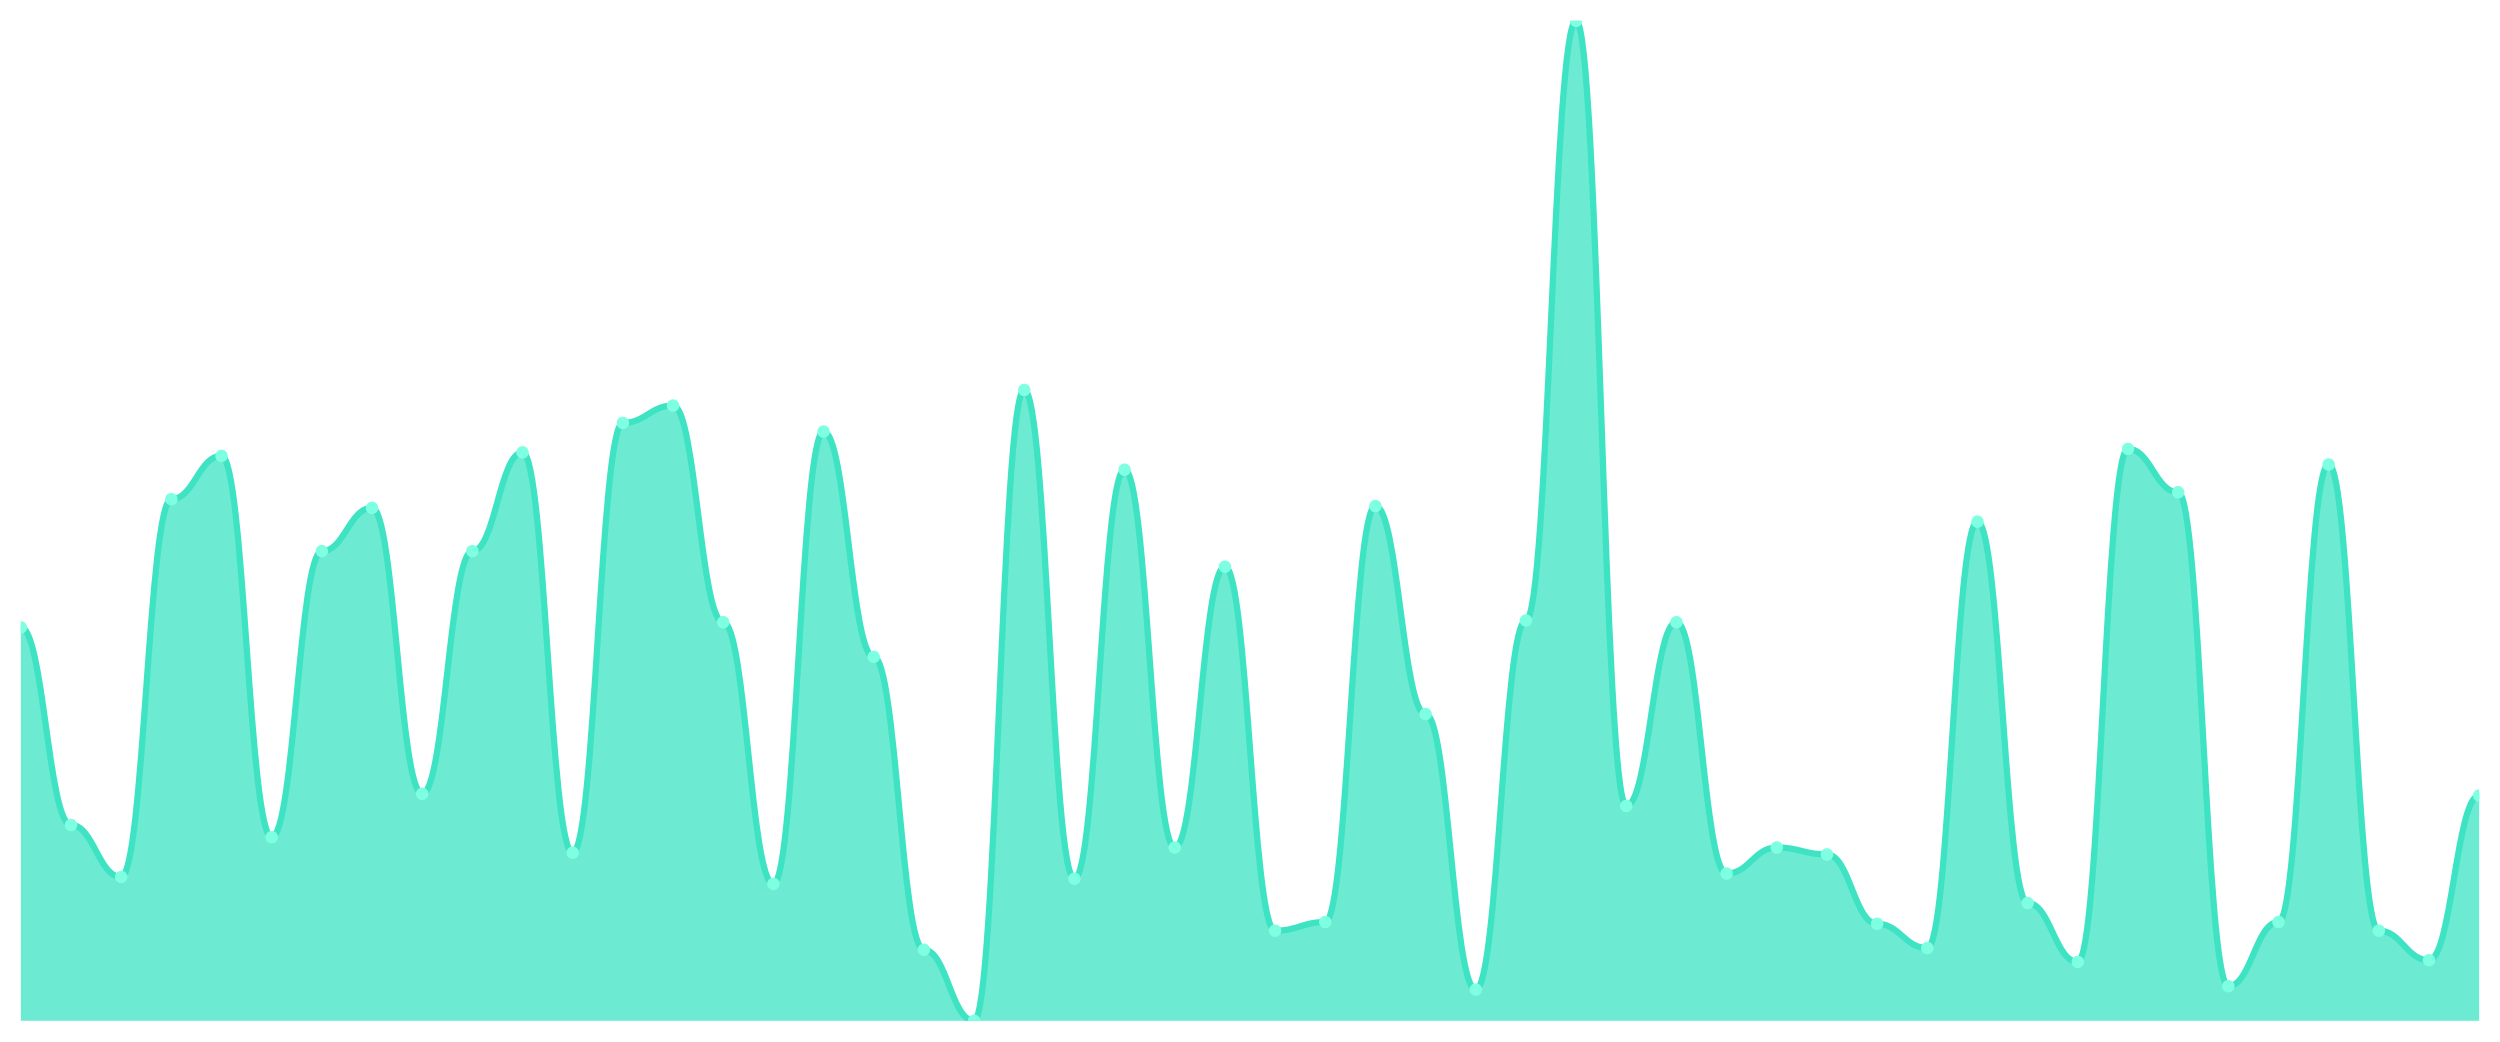
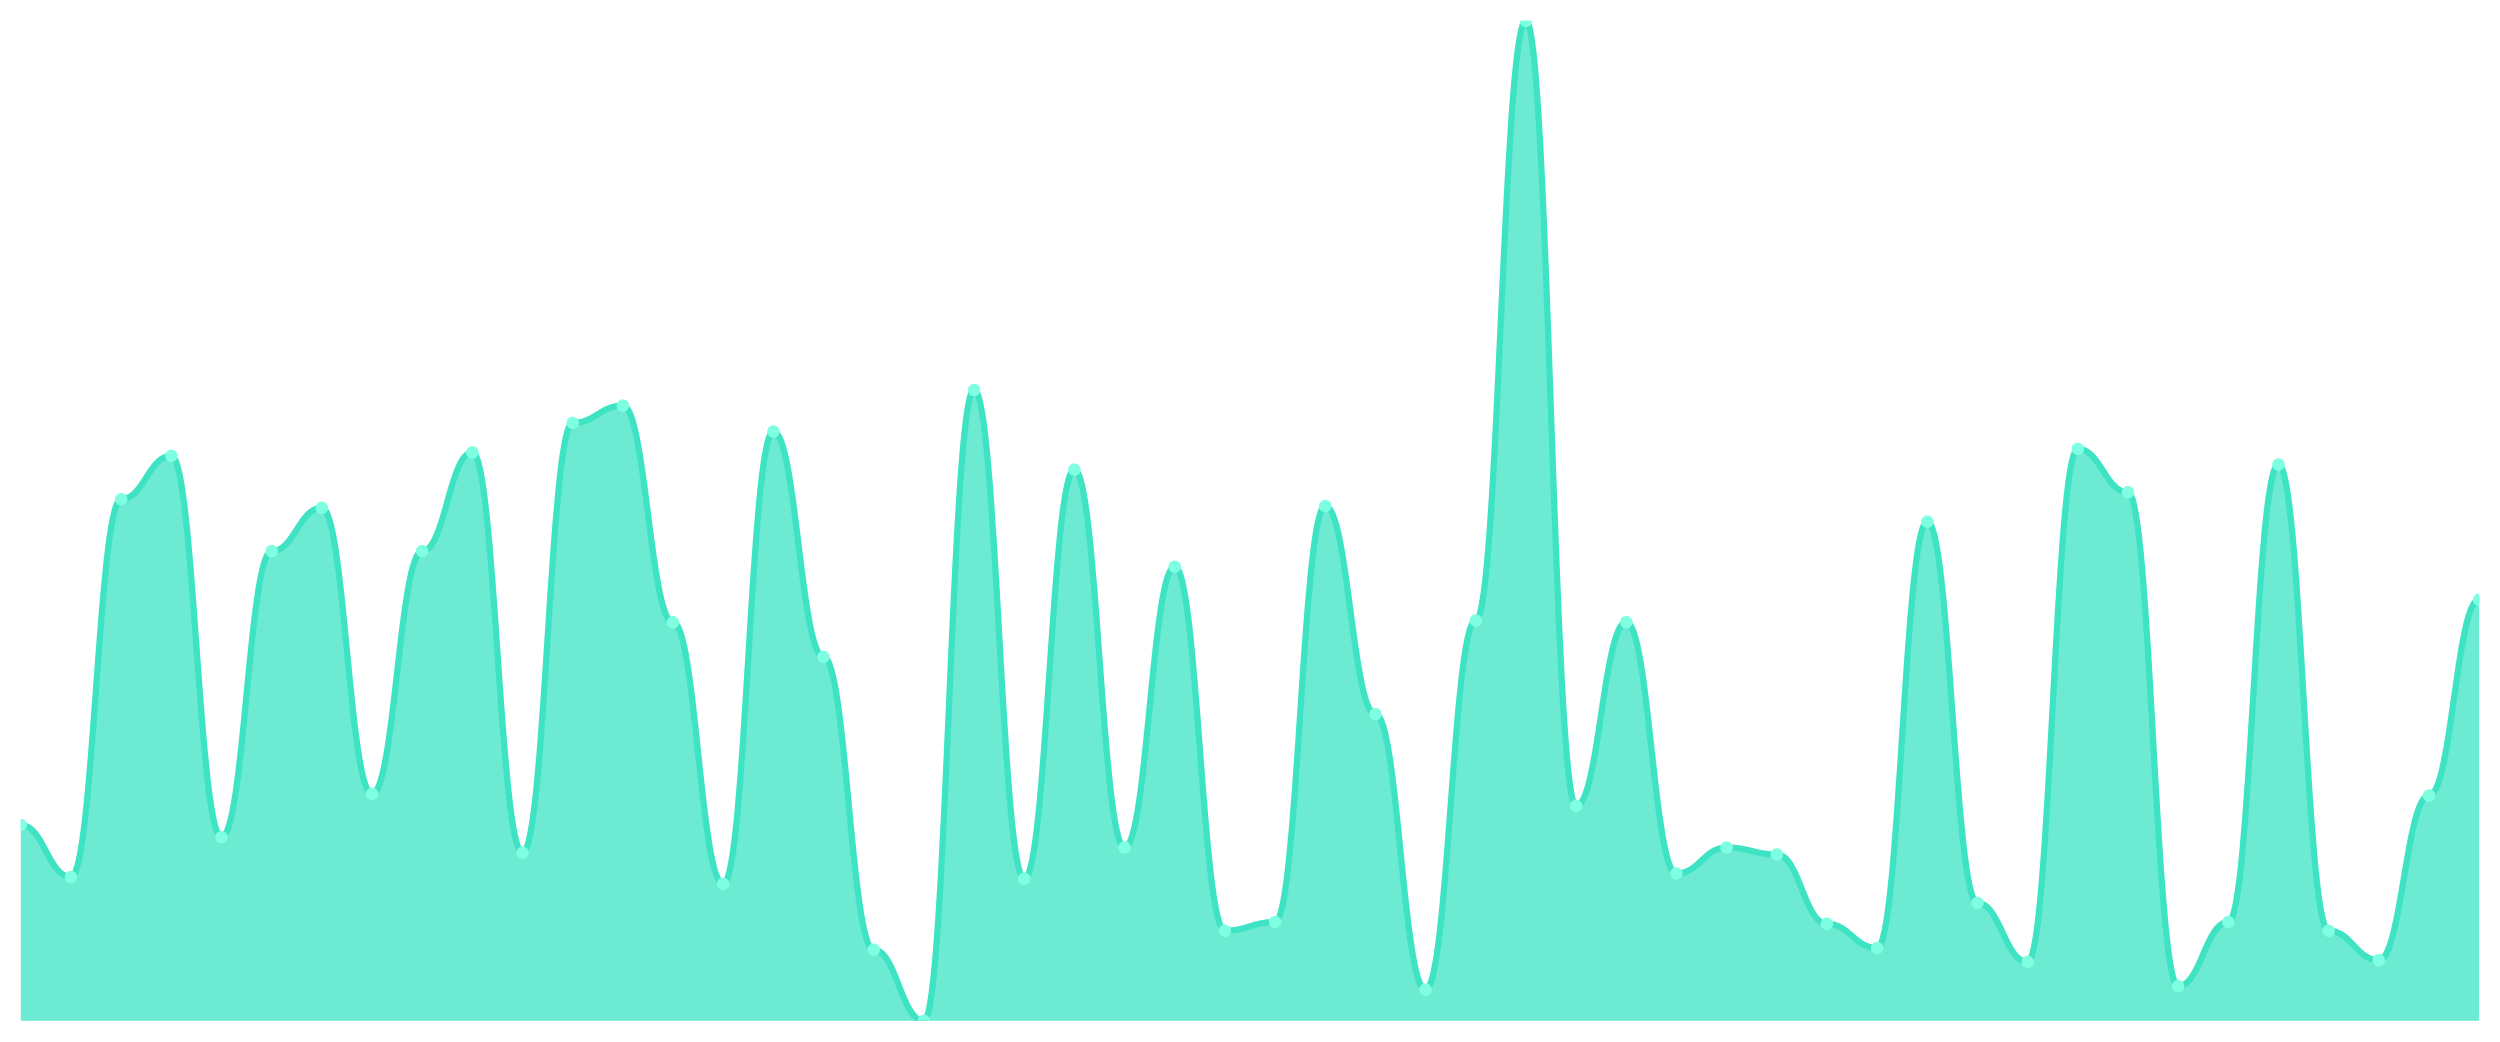
<svg xmlns="http://www.w3.org/2000/svg" viewBox="0 0 1200 500" width="1200" height="500">
  <defs>
    <clipPath id="c">
      <rect x="10" y="10" width="1180" height="480" />
    </clipPath>
  </defs>
  <rect width="1200" height="500" fill="none" />
  <g clip-path="url(#c)">
-     <path d="M 10,490 L 10,301.161 C 20.837,301.161 23.245,395.997 34.082,395.997 C 44.918,395.997 47.327,420.953 58.163,420.953 C 69,420.953 71.408,239.601 82.245,239.601 C 93.082,239.601 95.49,218.804 106.327,218.804 C 117.163,218.804 119.571,401.82 130.408,401.82 C 141.245,401.82 143.653,264.558 154.49,264.558 C 165.327,264.558 167.735,243.761 178.571,243.761 C 189.408,243.761 191.816,381.023 202.653,381.023 C 213.49,381.023 215.898,264.558 226.735,264.558 C 237.571,264.558 239.98,217.14 250.816,217.14 C 261.653,217.14 264.061,409.307 274.898,409.307 C 285.735,409.307 288.143,202.998 298.98,202.998 C 309.816,202.998 312.224,194.679 323.061,194.679 C 333.898,194.679 336.306,298.666 347.143,298.666 C 357.98,298.666 360.388,424.281 371.224,424.281 C 382.061,424.281 384.469,207.158 395.306,207.158 C 406.143,207.158 408.551,315.303 419.388,315.303 C 430.224,315.303 432.633,455.893 443.469,455.893 C 454.306,455.893 456.714,490 467.551,490 C 478.388,490 480.796,187.192 491.633,187.192 C 502.469,187.192 504.878,421.785 515.714,421.785 C 526.551,421.785 528.959,225.459 539.796,225.459 C 550.633,225.459 553.041,406.811 563.878,406.811 C 574.714,406.811 577.122,272.045 587.959,272.045 C 598.796,272.045 601.204,446.742 612.041,446.742 C 622.878,446.742 625.286,442.582 636.122,442.582 C 646.959,442.582 649.367,242.929 660.204,242.929 C 671.041,242.929 673.449,342.756 684.286,342.756 C 695.122,342.756 697.531,475.026 708.367,475.026 C 719.204,475.026 721.612,297.834 732.449,297.834 C 743.286,297.834 745.694,10 756.531,10 C 767.367,10 769.776,386.846 780.612,386.846 C 791.449,386.846 793.857,298.666 804.694,298.666 C 815.531,298.666 817.939,419.289 828.776,419.289 C 839.612,419.289 842.02,406.811 852.857,406.811 C 863.694,406.811 866.102,410.139 876.939,410.139 C 887.776,410.139 890.184,443.414 901.02,443.414 C 911.857,443.414 914.265,455.061 925.102,455.061 C 935.939,455.061 938.347,250.416 949.184,250.416 C 960.02,250.416 962.429,433.432 973.265,433.432 C 984.102,433.432 986.51,461.716 997.347,461.716 C 1008.184,461.716 1010.592,215.477 1021.429,215.477 C 1032.265,215.477 1034.673,236.274 1045.51,236.274 C 1056.347,236.274 1058.755,473.362 1069.592,473.362 C 1080.429,473.362 1082.837,442.582 1093.673,442.582 C 1104.51,442.582 1106.918,222.964 1117.755,222.964 C 1128.592,222.964 1131,446.742 1141.837,446.742 C 1152.673,446.742 1155.082,460.884 1165.918,460.884 C 1176.755,460.884 1179.163,381.854 1190,381.854 L 1190,490 Z" fill="rgba(61,227,195,0.75)" />
-     <path d="M 10,301.161 C 20.837,301.161 23.245,395.997 34.082,395.997 C 44.918,395.997 47.327,420.953 58.163,420.953 C 69,420.953 71.408,239.601 82.245,239.601 C 93.082,239.601 95.49,218.804 106.327,218.804 C 117.163,218.804 119.571,401.82 130.408,401.82 C 141.245,401.82 143.653,264.558 154.49,264.558 C 165.327,264.558 167.735,243.761 178.571,243.761 C 189.408,243.761 191.816,381.023 202.653,381.023 C 213.49,381.023 215.898,264.558 226.735,264.558 C 237.571,264.558 239.98,217.14 250.816,217.14 C 261.653,217.14 264.061,409.307 274.898,409.307 C 285.735,409.307 288.143,202.998 298.98,202.998 C 309.816,202.998 312.224,194.679 323.061,194.679 C 333.898,194.679 336.306,298.666 347.143,298.666 C 357.98,298.666 360.388,424.281 371.224,424.281 C 382.061,424.281 384.469,207.158 395.306,207.158 C 406.143,207.158 408.551,315.303 419.388,315.303 C 430.224,315.303 432.633,455.893 443.469,455.893 C 454.306,455.893 456.714,490 467.551,490 C 478.388,490 480.796,187.192 491.633,187.192 C 502.469,187.192 504.878,421.785 515.714,421.785 C 526.551,421.785 528.959,225.459 539.796,225.459 C 550.633,225.459 553.041,406.811 563.878,406.811 C 574.714,406.811 577.122,272.045 587.959,272.045 C 598.796,272.045 601.204,446.742 612.041,446.742 C 622.878,446.742 625.286,442.582 636.122,442.582 C 646.959,442.582 649.367,242.929 660.204,242.929 C 671.041,242.929 673.449,342.756 684.286,342.756 C 695.122,342.756 697.531,475.026 708.367,475.026 C 719.204,475.026 721.612,297.834 732.449,297.834 C 743.286,297.834 745.694,10 756.531,10 C 767.367,10 769.776,386.846 780.612,386.846 C 791.449,386.846 793.857,298.666 804.694,298.666 C 815.531,298.666 817.939,419.289 828.776,419.289 C 839.612,419.289 842.02,406.811 852.857,406.811 C 863.694,406.811 866.102,410.139 876.939,410.139 C 887.776,410.139 890.184,443.414 901.02,443.414 C 911.857,443.414 914.265,455.061 925.102,455.061 C 935.939,455.061 938.347,250.416 949.184,250.416 C 960.02,250.416 962.429,433.432 973.265,433.432 C 984.102,433.432 986.51,461.716 997.347,461.716 C 1008.184,461.716 1010.592,215.477 1021.429,215.477 C 1032.265,215.477 1034.673,236.274 1045.51,236.274 C 1056.347,236.274 1058.755,473.362 1069.592,473.362 C 1080.429,473.362 1082.837,442.582 1093.673,442.582 C 1104.51,442.582 1106.918,222.964 1117.755,222.964 C 1128.592,222.964 1131,446.742 1141.837,446.742 C 1152.673,446.742 1155.082,460.884 1165.918,460.884 C 1176.755,460.884 1179.163,381.854 1190,381.854" fill="none" stroke="#3de3c3" stroke-width="3" stroke-linecap="round" stroke-linejoin="round" />
-     <circle cx="10" cy="301.161" r="3" fill="#7fffe1" />
-     <circle cx="34.082" cy="395.997" r="3" fill="#7fffe1" />
-     <circle cx="58.163" cy="420.953" r="3" fill="#7fffe1" />
-     <circle cx="82.245" cy="239.601" r="3" fill="#7fffe1" />
-     <circle cx="106.327" cy="218.804" r="3" fill="#7fffe1" />
-     <circle cx="130.408" cy="401.82" r="3" fill="#7fffe1" />
-     <circle cx="154.49" cy="264.558" r="3" fill="#7fffe1" />
-     <circle cx="178.571" cy="243.761" r="3" fill="#7fffe1" />
-     <circle cx="202.653" cy="381.023" r="3" fill="#7fffe1" />
-     <circle cx="226.735" cy="264.558" r="3" fill="#7fffe1" />
-     <circle cx="250.816" cy="217.14" r="3" fill="#7fffe1" />
-     <circle cx="274.898" cy="409.307" r="3" fill="#7fffe1" />
-     <circle cx="298.98" cy="202.998" r="3" fill="#7fffe1" />
-     <circle cx="323.061" cy="194.679" r="3" fill="#7fffe1" />
-     <circle cx="347.143" cy="298.666" r="3" fill="#7fffe1" />
-     <circle cx="371.224" cy="424.281" r="3" fill="#7fffe1" />
-     <circle cx="395.306" cy="207.158" r="3" fill="#7fffe1" />
-     <circle cx="419.388" cy="315.303" r="3" fill="#7fffe1" />
-     <circle cx="443.469" cy="455.893" r="3" fill="#7fffe1" />
-     <circle cx="467.551" cy="490" r="3" fill="#7fffe1" />
-     <circle cx="491.633" cy="187.192" r="3" fill="#7fffe1" />
-     <circle cx="515.714" cy="421.785" r="3" fill="#7fffe1" />
-     <circle cx="539.796" cy="225.459" r="3" fill="#7fffe1" />
-     <circle cx="563.878" cy="406.811" r="3" fill="#7fffe1" />
-     <circle cx="587.959" cy="272.045" r="3" fill="#7fffe1" />
-     <circle cx="612.041" cy="446.742" r="3" fill="#7fffe1" />
-     <circle cx="636.122" cy="442.582" r="3" fill="#7fffe1" />
-     <circle cx="660.204" cy="242.929" r="3" fill="#7fffe1" />
-     <circle cx="684.286" cy="342.756" r="3" fill="#7fffe1" />
-     <circle cx="708.367" cy="475.026" r="3" fill="#7fffe1" />
-     <circle cx="732.449" cy="297.834" r="3" fill="#7fffe1" />
-     <circle cx="756.531" cy="10" r="3" fill="#7fffe1" />
-     <circle cx="780.612" cy="386.846" r="3" fill="#7fffe1" />
-     <circle cx="804.694" cy="298.666" r="3" fill="#7fffe1" />
-     <circle cx="828.776" cy="419.289" r="3" fill="#7fffe1" />
-     <circle cx="852.857" cy="406.811" r="3" fill="#7fffe1" />
-     <circle cx="876.939" cy="410.139" r="3" fill="#7fffe1" />
-     <circle cx="901.02" cy="443.414" r="3" fill="#7fffe1" />
-     <circle cx="925.102" cy="455.061" r="3" fill="#7fffe1" />
-     <circle cx="949.184" cy="250.416" r="3" fill="#7fffe1" />
-     <circle cx="973.265" cy="433.432" r="3" fill="#7fffe1" />
-     <circle cx="997.347" cy="461.716" r="3" fill="#7fffe1" />
-     <circle cx="1021.429" cy="215.477" r="3" fill="#7fffe1" />
-     <circle cx="1045.51" cy="236.274" r="3" fill="#7fffe1" />
-     <circle cx="1069.592" cy="473.362" r="3" fill="#7fffe1" />
-     <circle cx="1093.673" cy="442.582" r="3" fill="#7fffe1" />
-     <circle cx="1117.755" cy="222.964" r="3" fill="#7fffe1" />
-     <circle cx="1141.837" cy="446.742" r="3" fill="#7fffe1" />
-     <circle cx="1165.918" cy="460.884" r="3" fill="#7fffe1" />
-     <circle cx="1190" cy="381.854" r="3" fill="#7fffe1" />
+     <path d="M 10,490 L 10,395.997 C 20.837,395.997 23.245,420.953 34.082,420.953 C 44.918,420.953 47.327,239.601 58.163,239.601 C 69,239.601 71.408,218.804 82.245,218.804 C 93.082,218.804 95.49,401.82 106.327,401.82 C 117.163,401.82 119.571,264.558 130.408,264.558 C 141.245,264.558 143.653,243.761 154.49,243.761 C 165.327,243.761 167.735,381.023 178.571,381.023 C 189.408,381.023 191.816,264.558 202.653,264.558 C 213.49,264.558 215.898,217.14 226.735,217.14 C 237.571,217.14 239.98,409.307 250.816,409.307 C 261.653,409.307 264.061,202.998 274.898,202.998 C 285.735,202.998 288.143,194.679 298.98,194.679 C 309.816,194.679 312.224,298.666 323.061,298.666 C 333.898,298.666 336.306,424.281 347.143,424.281 C 357.98,424.281 360.388,207.158 371.224,207.158 C 382.061,207.158 384.469,315.303 395.306,315.303 C 406.143,315.303 408.551,455.893 419.388,455.893 C 430.224,455.893 432.633,490 443.469,490 C 454.306,490 456.714,187.192 467.551,187.192 C 478.388,187.192 480.796,421.785 491.633,421.785 C 502.469,421.785 504.878,225.459 515.714,225.459 C 526.551,225.459 528.959,406.811 539.796,406.811 C 550.633,406.811 553.041,272.045 563.878,272.045 C 574.714,272.045 577.122,446.742 587.959,446.742 C 598.796,446.742 601.204,442.582 612.041,442.582 C 622.878,442.582 625.286,242.929 636.122,242.929 C 646.959,242.929 649.367,342.756 660.204,342.756 C 671.041,342.756 673.449,475.026 684.286,475.026 C 695.122,475.026 697.531,297.834 708.367,297.834 C 719.204,297.834 721.612,10 732.449,10 C 743.286,10 745.694,386.846 756.531,386.846 C 767.367,386.846 769.776,298.666 780.612,298.666 C 791.449,298.666 793.857,419.289 804.694,419.289 C 815.531,419.289 817.939,406.811 828.776,406.811 C 839.612,406.811 842.02,410.139 852.857,410.139 C 863.694,410.139 866.102,443.414 876.939,443.414 C 887.776,443.414 890.184,455.061 901.02,455.061 C 911.857,455.061 914.265,250.416 925.102,250.416 C 935.939,250.416 938.347,433.432 949.184,433.432 C 960.02,433.432 962.429,461.716 973.265,461.716 C 984.102,461.716 986.51,215.477 997.347,215.477 C 1008.184,215.477 1010.592,236.274 1021.429,236.274 C 1032.265,236.274 1034.673,473.362 1045.51,473.362 C 1056.347,473.362 1058.755,442.582 1069.592,442.582 C 1080.429,442.582 1082.837,222.964 1093.673,222.964 C 1104.51,222.964 1106.918,446.742 1117.755,446.742 C 1128.592,446.742 1131,460.884 1141.837,460.884 C 1152.673,460.884 1155.082,381.854 1165.918,381.854 C 1176.755,381.854 1179.163,287.851 1190,287.851 L 1190,490 Z" fill="rgba(61,227,195,0.75)" />
+     <path d="M 10,395.997 C 20.837,395.997 23.245,420.953 34.082,420.953 C 44.918,420.953 47.327,239.601 58.163,239.601 C 69,239.601 71.408,218.804 82.245,218.804 C 93.082,218.804 95.49,401.82 106.327,401.82 C 117.163,401.82 119.571,264.558 130.408,264.558 C 141.245,264.558 143.653,243.761 154.49,243.761 C 165.327,243.761 167.735,381.023 178.571,381.023 C 189.408,381.023 191.816,264.558 202.653,264.558 C 213.49,264.558 215.898,217.14 226.735,217.14 C 237.571,217.14 239.98,409.307 250.816,409.307 C 261.653,409.307 264.061,202.998 274.898,202.998 C 285.735,202.998 288.143,194.679 298.98,194.679 C 309.816,194.679 312.224,298.666 323.061,298.666 C 333.898,298.666 336.306,424.281 347.143,424.281 C 357.98,424.281 360.388,207.158 371.224,207.158 C 382.061,207.158 384.469,315.303 395.306,315.303 C 406.143,315.303 408.551,455.893 419.388,455.893 C 430.224,455.893 432.633,490 443.469,490 C 454.306,490 456.714,187.192 467.551,187.192 C 478.388,187.192 480.796,421.785 491.633,421.785 C 502.469,421.785 504.878,225.459 515.714,225.459 C 526.551,225.459 528.959,406.811 539.796,406.811 C 550.633,406.811 553.041,272.045 563.878,272.045 C 574.714,272.045 577.122,446.742 587.959,446.742 C 598.796,446.742 601.204,442.582 612.041,442.582 C 622.878,442.582 625.286,242.929 636.122,242.929 C 646.959,242.929 649.367,342.756 660.204,342.756 C 671.041,342.756 673.449,475.026 684.286,475.026 C 695.122,475.026 697.531,297.834 708.367,297.834 C 719.204,297.834 721.612,10 732.449,10 C 743.286,10 745.694,386.846 756.531,386.846 C 767.367,386.846 769.776,298.666 780.612,298.666 C 791.449,298.666 793.857,419.289 804.694,419.289 C 815.531,419.289 817.939,406.811 828.776,406.811 C 839.612,406.811 842.02,410.139 852.857,410.139 C 863.694,410.139 866.102,443.414 876.939,443.414 C 887.776,443.414 890.184,455.061 901.02,455.061 C 911.857,455.061 914.265,250.416 925.102,250.416 C 935.939,250.416 938.347,433.432 949.184,433.432 C 960.02,433.432 962.429,461.716 973.265,461.716 C 984.102,461.716 986.51,215.477 997.347,215.477 C 1008.184,215.477 1010.592,236.274 1021.429,236.274 C 1032.265,236.274 1034.673,473.362 1045.51,473.362 C 1056.347,473.362 1058.755,442.582 1069.592,442.582 C 1080.429,442.582 1082.837,222.964 1093.673,222.964 C 1104.51,222.964 1106.918,446.742 1117.755,446.742 C 1128.592,446.742 1131,460.884 1141.837,460.884 C 1152.673,460.884 1155.082,381.854 1165.918,381.854 C 1176.755,381.854 1179.163,287.851 1190,287.851" fill="none" stroke="#3de3c3" stroke-width="3" stroke-linecap="round" stroke-linejoin="round" />
+     <circle cx="10" cy="395.997" r="3" fill="#7fffe1" />
+     <circle cx="34.082" cy="420.953" r="3" fill="#7fffe1" />
+     <circle cx="58.163" cy="239.601" r="3" fill="#7fffe1" />
+     <circle cx="82.245" cy="218.804" r="3" fill="#7fffe1" />
+     <circle cx="106.327" cy="401.82" r="3" fill="#7fffe1" />
+     <circle cx="130.408" cy="264.558" r="3" fill="#7fffe1" />
+     <circle cx="154.49" cy="243.761" r="3" fill="#7fffe1" />
+     <circle cx="178.571" cy="381.023" r="3" fill="#7fffe1" />
+     <circle cx="202.653" cy="264.558" r="3" fill="#7fffe1" />
+     <circle cx="226.735" cy="217.14" r="3" fill="#7fffe1" />
+     <circle cx="250.816" cy="409.307" r="3" fill="#7fffe1" />
+     <circle cx="274.898" cy="202.998" r="3" fill="#7fffe1" />
+     <circle cx="298.98" cy="194.679" r="3" fill="#7fffe1" />
+     <circle cx="323.061" cy="298.666" r="3" fill="#7fffe1" />
+     <circle cx="347.143" cy="424.281" r="3" fill="#7fffe1" />
+     <circle cx="371.224" cy="207.158" r="3" fill="#7fffe1" />
+     <circle cx="395.306" cy="315.303" r="3" fill="#7fffe1" />
+     <circle cx="419.388" cy="455.893" r="3" fill="#7fffe1" />
+     <circle cx="443.469" cy="490" r="3" fill="#7fffe1" />
+     <circle cx="467.551" cy="187.192" r="3" fill="#7fffe1" />
+     <circle cx="491.633" cy="421.785" r="3" fill="#7fffe1" />
+     <circle cx="515.714" cy="225.459" r="3" fill="#7fffe1" />
+     <circle cx="539.796" cy="406.811" r="3" fill="#7fffe1" />
+     <circle cx="563.878" cy="272.045" r="3" fill="#7fffe1" />
+     <circle cx="587.959" cy="446.742" r="3" fill="#7fffe1" />
+     <circle cx="612.041" cy="442.582" r="3" fill="#7fffe1" />
+     <circle cx="636.122" cy="242.929" r="3" fill="#7fffe1" />
+     <circle cx="660.204" cy="342.756" r="3" fill="#7fffe1" />
+     <circle cx="684.286" cy="475.026" r="3" fill="#7fffe1" />
+     <circle cx="708.367" cy="297.834" r="3" fill="#7fffe1" />
+     <circle cx="732.449" cy="10" r="3" fill="#7fffe1" />
+     <circle cx="756.531" cy="386.846" r="3" fill="#7fffe1" />
+     <circle cx="780.612" cy="298.666" r="3" fill="#7fffe1" />
+     <circle cx="804.694" cy="419.289" r="3" fill="#7fffe1" />
+     <circle cx="828.776" cy="406.811" r="3" fill="#7fffe1" />
+     <circle cx="852.857" cy="410.139" r="3" fill="#7fffe1" />
+     <circle cx="876.939" cy="443.414" r="3" fill="#7fffe1" />
+     <circle cx="901.02" cy="455.061" r="3" fill="#7fffe1" />
+     <circle cx="925.102" cy="250.416" r="3" fill="#7fffe1" />
+     <circle cx="949.184" cy="433.432" r="3" fill="#7fffe1" />
+     <circle cx="973.265" cy="461.716" r="3" fill="#7fffe1" />
+     <circle cx="997.347" cy="215.477" r="3" fill="#7fffe1" />
+     <circle cx="1021.429" cy="236.274" r="3" fill="#7fffe1" />
+     <circle cx="1045.51" cy="473.362" r="3" fill="#7fffe1" />
+     <circle cx="1069.592" cy="442.582" r="3" fill="#7fffe1" />
+     <circle cx="1093.673" cy="222.964" r="3" fill="#7fffe1" />
+     <circle cx="1117.755" cy="446.742" r="3" fill="#7fffe1" />
+     <circle cx="1141.837" cy="460.884" r="3" fill="#7fffe1" />
+     <circle cx="1165.918" cy="381.854" r="3" fill="#7fffe1" />
+     <circle cx="1190" cy="287.851" r="3" fill="#7fffe1" />
  </g>
</svg>
